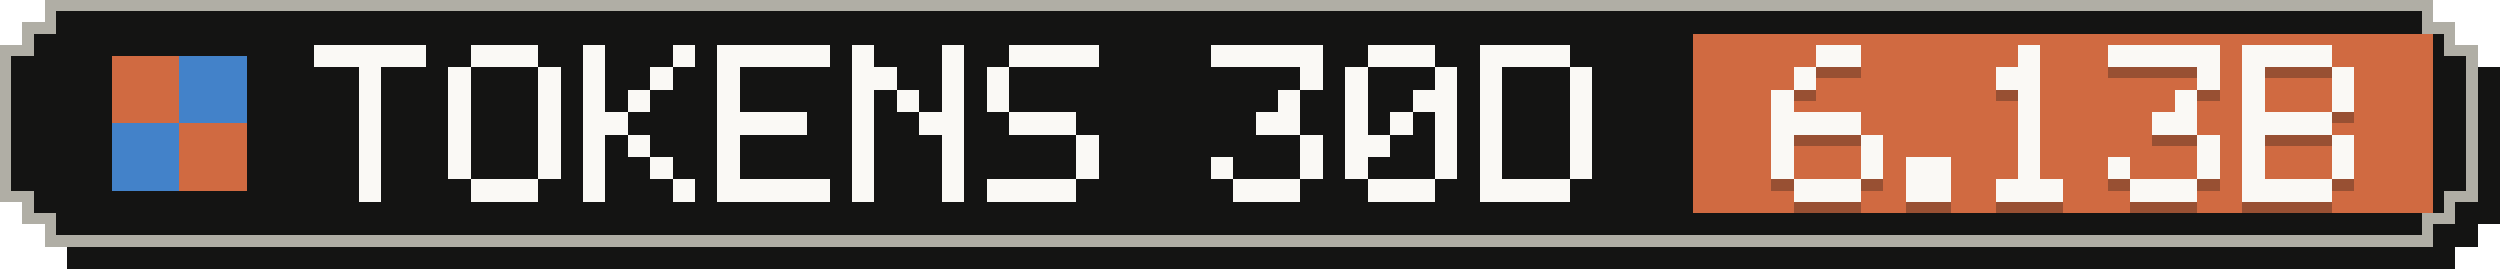
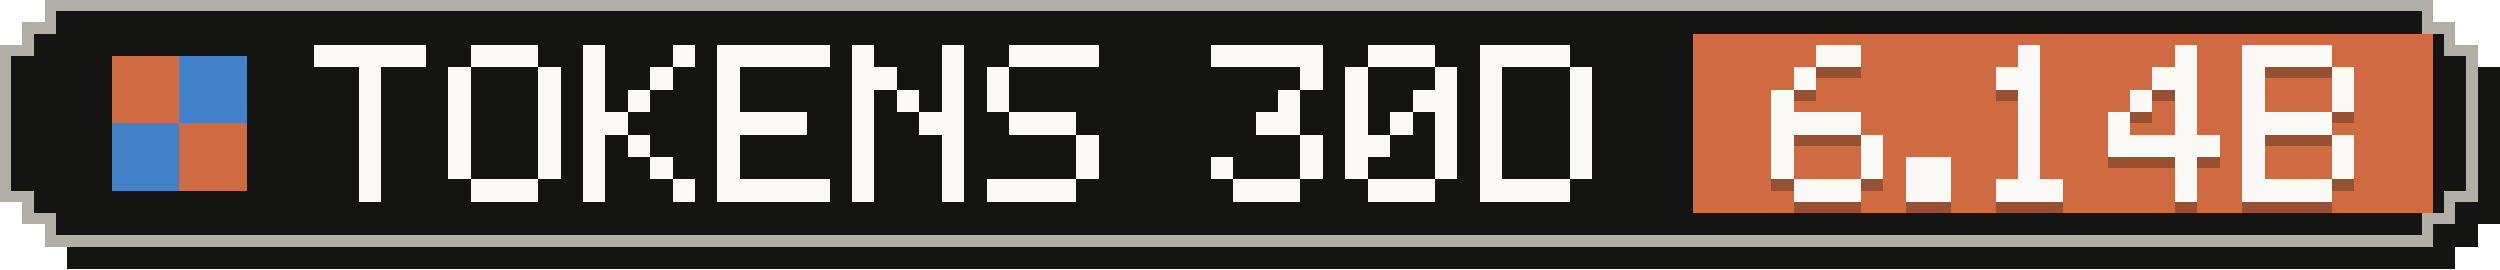
- <svg xmlns="http://www.w3.org/2000/svg" width="223" height="24" viewBox="0 0 223 24" role="img" aria-label="Tokens, last 30 days: 6.13B">
+ <svg xmlns="http://www.w3.org/2000/svg" width="223" height="24" viewBox="0 0 223 24" role="img" aria-label="Tokens, last 30 days: 6.14B">
  <g shape-rendering="crispEdges">
    <path fill="#141413" d="M6,2 H219 V4 H221 V6 H223 V20 H221 V22 H219 V24 H6 V22 H4 V20 H2 V6 H4 V4 H6 Z" />
    <path fill="#b0aea5" d="M4,0 H217 V2 H219 V4 H221 V18 H219 V20 H217 V22 H4 V20 H2 V18 H0 V4 H2 V2 H4 Z" />
    <path fill="#141413" d="M5,1 H216 V3 H218 V5 H220 V17 H218 V19 H216 V21 H5 V19 H3 V17 H1 V5 H3 V3 H5 Z" />
    <rect fill="#d06a41" x="151" y="3" width="66" height="16" />
    <g fill="#d06a41">
      <rect x="10" y="5" width="6" height="6" />
      <rect x="16" y="11" width="6" height="6" />
    </g>
    <g fill="#4382c9">
      <rect x="16" y="5" width="6" height="6" />
      <rect x="10" y="11" width="6" height="6" />
    </g>
    <g fill="#faf9f5">
      <rect x="28" y="4" width="10" height="2" />
      <rect x="32" y="6" width="2" height="2" />
      <rect x="32" y="8" width="2" height="2" />
      <rect x="32" y="10" width="2" height="2" />
      <rect x="32" y="12" width="2" height="2" />
      <rect x="32" y="14" width="2" height="2" />
      <rect x="32" y="16" width="2" height="2" />
      <rect x="42" y="4" width="6" height="2" />
      <rect x="40" y="6" width="2" height="2" />
      <rect x="48" y="6" width="2" height="2" />
      <rect x="40" y="8" width="2" height="2" />
      <rect x="48" y="8" width="2" height="2" />
      <rect x="40" y="10" width="2" height="2" />
      <rect x="48" y="10" width="2" height="2" />
      <rect x="40" y="12" width="2" height="2" />
      <rect x="48" y="12" width="2" height="2" />
      <rect x="40" y="14" width="2" height="2" />
      <rect x="48" y="14" width="2" height="2" />
      <rect x="42" y="16" width="6" height="2" />
      <rect x="52" y="4" width="2" height="2" />
      <rect x="60" y="4" width="2" height="2" />
      <rect x="52" y="6" width="2" height="2" />
      <rect x="58" y="6" width="2" height="2" />
      <rect x="52" y="8" width="2" height="2" />
      <rect x="56" y="8" width="2" height="2" />
      <rect x="52" y="10" width="4" height="2" />
      <rect x="52" y="12" width="2" height="2" />
      <rect x="56" y="12" width="2" height="2" />
      <rect x="52" y="14" width="2" height="2" />
      <rect x="58" y="14" width="2" height="2" />
      <rect x="52" y="16" width="2" height="2" />
      <rect x="60" y="16" width="2" height="2" />
      <rect x="64" y="4" width="10" height="2" />
      <rect x="64" y="6" width="2" height="2" />
      <rect x="64" y="8" width="2" height="2" />
      <rect x="64" y="10" width="8" height="2" />
      <rect x="64" y="12" width="2" height="2" />
      <rect x="64" y="14" width="2" height="2" />
      <rect x="64" y="16" width="10" height="2" />
      <rect x="76" y="4" width="2" height="2" />
      <rect x="84" y="4" width="2" height="2" />
      <rect x="76" y="6" width="4" height="2" />
      <rect x="84" y="6" width="2" height="2" />
      <rect x="76" y="8" width="2" height="2" />
      <rect x="80" y="8" width="2" height="2" />
      <rect x="84" y="8" width="2" height="2" />
      <rect x="76" y="10" width="2" height="2" />
      <rect x="82" y="10" width="4" height="2" />
      <rect x="76" y="12" width="2" height="2" />
      <rect x="84" y="12" width="2" height="2" />
      <rect x="76" y="14" width="2" height="2" />
      <rect x="84" y="14" width="2" height="2" />
      <rect x="76" y="16" width="2" height="2" />
      <rect x="84" y="16" width="2" height="2" />
      <rect x="90" y="4" width="8" height="2" />
      <rect x="88" y="6" width="2" height="2" />
      <rect x="88" y="8" width="2" height="2" />
      <rect x="90" y="10" width="6" height="2" />
      <rect x="96" y="12" width="2" height="2" />
      <rect x="96" y="14" width="2" height="2" />
      <rect x="88" y="16" width="8" height="2" />
      <rect x="108" y="4" width="10" height="2" />
      <rect x="116" y="6" width="2" height="2" />
      <rect x="114" y="8" width="2" height="2" />
      <rect x="112" y="10" width="4" height="2" />
      <rect x="116" y="12" width="2" height="2" />
      <rect x="108" y="14" width="2" height="2" />
      <rect x="116" y="14" width="2" height="2" />
      <rect x="110" y="16" width="6" height="2" />
      <rect x="122" y="4" width="6" height="2" />
      <rect x="120" y="6" width="2" height="2" />
      <rect x="128" y="6" width="2" height="2" />
      <rect x="120" y="8" width="2" height="2" />
      <rect x="126" y="8" width="4" height="2" />
      <rect x="120" y="10" width="2" height="2" />
      <rect x="124" y="10" width="2" height="2" />
      <rect x="128" y="10" width="2" height="2" />
      <rect x="120" y="12" width="4" height="2" />
      <rect x="128" y="12" width="2" height="2" />
      <rect x="120" y="14" width="2" height="2" />
      <rect x="128" y="14" width="2" height="2" />
      <rect x="122" y="16" width="6" height="2" />
      <rect x="132" y="4" width="8" height="2" />
      <rect x="132" y="6" width="2" height="2" />
      <rect x="140" y="6" width="2" height="2" />
      <rect x="132" y="8" width="2" height="2" />
      <rect x="140" y="8" width="2" height="2" />
      <rect x="132" y="10" width="2" height="2" />
      <rect x="140" y="10" width="2" height="2" />
      <rect x="132" y="12" width="2" height="2" />
      <rect x="140" y="12" width="2" height="2" />
      <rect x="132" y="14" width="2" height="2" />
      <rect x="140" y="14" width="2" height="2" />
      <rect x="132" y="16" width="8" height="2" />
    </g>
    <g fill="#141413" fill-opacity=".3">
      <rect x="162" y="5" width="4" height="2" />
      <rect x="160" y="7" width="2" height="2" />
      <rect x="158" y="9" width="2" height="2" />
      <rect x="158" y="11" width="8" height="2" />
      <rect x="158" y="13" width="2" height="2" />
      <rect x="166" y="13" width="2" height="2" />
      <rect x="158" y="15" width="2" height="2" />
      <rect x="166" y="15" width="2" height="2" />
      <rect x="160" y="17" width="6" height="2" />
      <rect x="170" y="15" width="4" height="2" />
      <rect x="170" y="17" width="4" height="2" />
      <rect x="180" y="5" width="2" height="2" />
      <rect x="178" y="7" width="4" height="2" />
      <rect x="180" y="9" width="2" height="2" />
      <rect x="180" y="11" width="2" height="2" />
      <rect x="180" y="13" width="2" height="2" />
      <rect x="180" y="15" width="2" height="2" />
      <rect x="178" y="17" width="6" height="2" />
-       <rect x="188" y="5" width="10" height="2" />
-       <rect x="196" y="7" width="2" height="2" />
+       <rect x="194" y="5" width="2" height="2" />
+       <rect x="192" y="7" width="4" height="2" />
+       <rect x="190" y="9" width="2" height="2" />
      <rect x="194" y="9" width="2" height="2" />
-       <rect x="192" y="11" width="4" height="2" />
-       <rect x="196" y="13" width="2" height="2" />
-       <rect x="188" y="15" width="2" height="2" />
-       <rect x="196" y="15" width="2" height="2" />
-       <rect x="190" y="17" width="6" height="2" />
+       <rect x="188" y="11" width="2" height="2" />
+       <rect x="194" y="11" width="2" height="2" />
+       <rect x="188" y="13" width="10" height="2" />
+       <rect x="194" y="15" width="2" height="2" />
+       <rect x="194" y="17" width="2" height="2" />
      <rect x="200" y="5" width="8" height="2" />
      <rect x="200" y="7" width="2" height="2" />
      <rect x="208" y="7" width="2" height="2" />
      <rect x="200" y="9" width="2" height="2" />
      <rect x="208" y="9" width="2" height="2" />
      <rect x="200" y="11" width="8" height="2" />
      <rect x="200" y="13" width="2" height="2" />
      <rect x="208" y="13" width="2" height="2" />
      <rect x="200" y="15" width="2" height="2" />
      <rect x="208" y="15" width="2" height="2" />
      <rect x="200" y="17" width="8" height="2" />
    </g>
    <g fill="#faf9f5">
      <rect x="162" y="4" width="4" height="2" />
      <rect x="160" y="6" width="2" height="2" />
      <rect x="158" y="8" width="2" height="2" />
      <rect x="158" y="10" width="8" height="2" />
      <rect x="158" y="12" width="2" height="2" />
      <rect x="166" y="12" width="2" height="2" />
      <rect x="158" y="14" width="2" height="2" />
      <rect x="166" y="14" width="2" height="2" />
      <rect x="160" y="16" width="6" height="2" />
      <rect x="170" y="14" width="4" height="2" />
      <rect x="170" y="16" width="4" height="2" />
      <rect x="180" y="4" width="2" height="2" />
      <rect x="178" y="6" width="4" height="2" />
      <rect x="180" y="8" width="2" height="2" />
      <rect x="180" y="10" width="2" height="2" />
      <rect x="180" y="12" width="2" height="2" />
      <rect x="180" y="14" width="2" height="2" />
      <rect x="178" y="16" width="6" height="2" />
-       <rect x="188" y="4" width="10" height="2" />
-       <rect x="196" y="6" width="2" height="2" />
+       <rect x="194" y="4" width="2" height="2" />
+       <rect x="192" y="6" width="4" height="2" />
+       <rect x="190" y="8" width="2" height="2" />
      <rect x="194" y="8" width="2" height="2" />
-       <rect x="192" y="10" width="4" height="2" />
-       <rect x="196" y="12" width="2" height="2" />
-       <rect x="188" y="14" width="2" height="2" />
-       <rect x="196" y="14" width="2" height="2" />
-       <rect x="190" y="16" width="6" height="2" />
+       <rect x="188" y="10" width="2" height="2" />
+       <rect x="194" y="10" width="2" height="2" />
+       <rect x="188" y="12" width="10" height="2" />
+       <rect x="194" y="14" width="2" height="2" />
+       <rect x="194" y="16" width="2" height="2" />
      <rect x="200" y="4" width="8" height="2" />
      <rect x="200" y="6" width="2" height="2" />
      <rect x="208" y="6" width="2" height="2" />
      <rect x="200" y="8" width="2" height="2" />
      <rect x="208" y="8" width="2" height="2" />
      <rect x="200" y="10" width="8" height="2" />
      <rect x="200" y="12" width="2" height="2" />
      <rect x="208" y="12" width="2" height="2" />
      <rect x="200" y="14" width="2" height="2" />
      <rect x="208" y="14" width="2" height="2" />
      <rect x="200" y="16" width="8" height="2" />
    </g>
  </g>
</svg>
